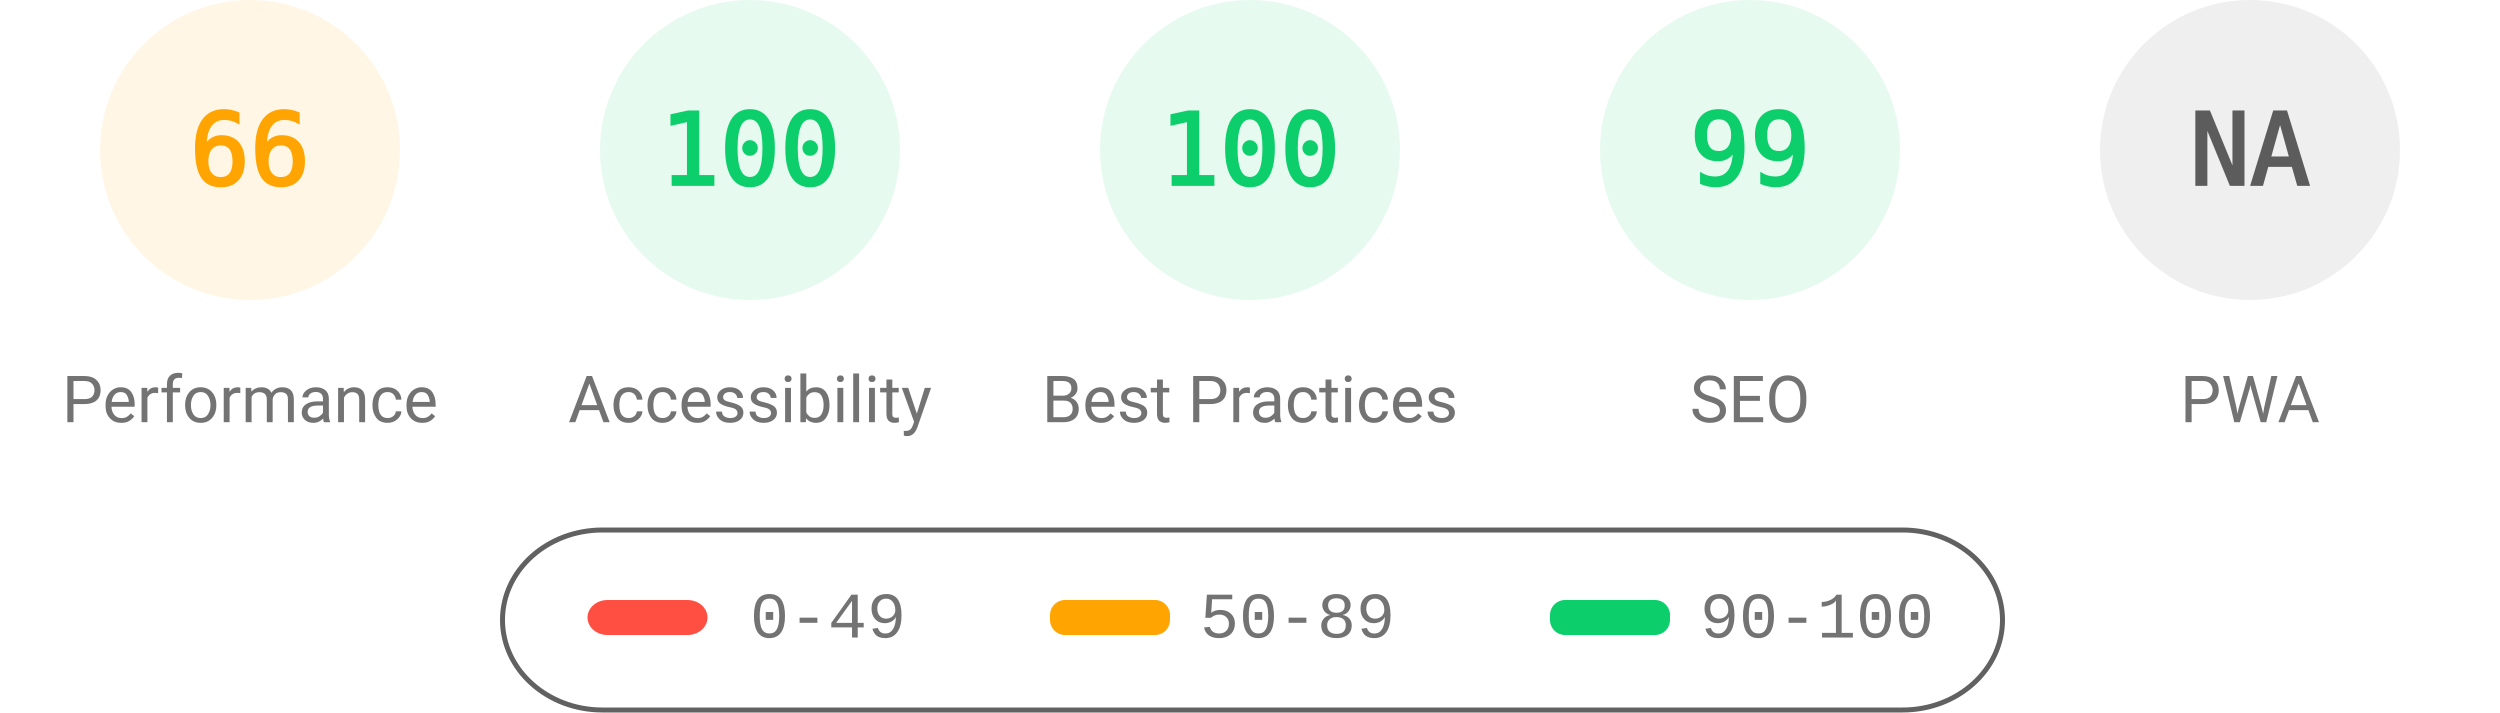
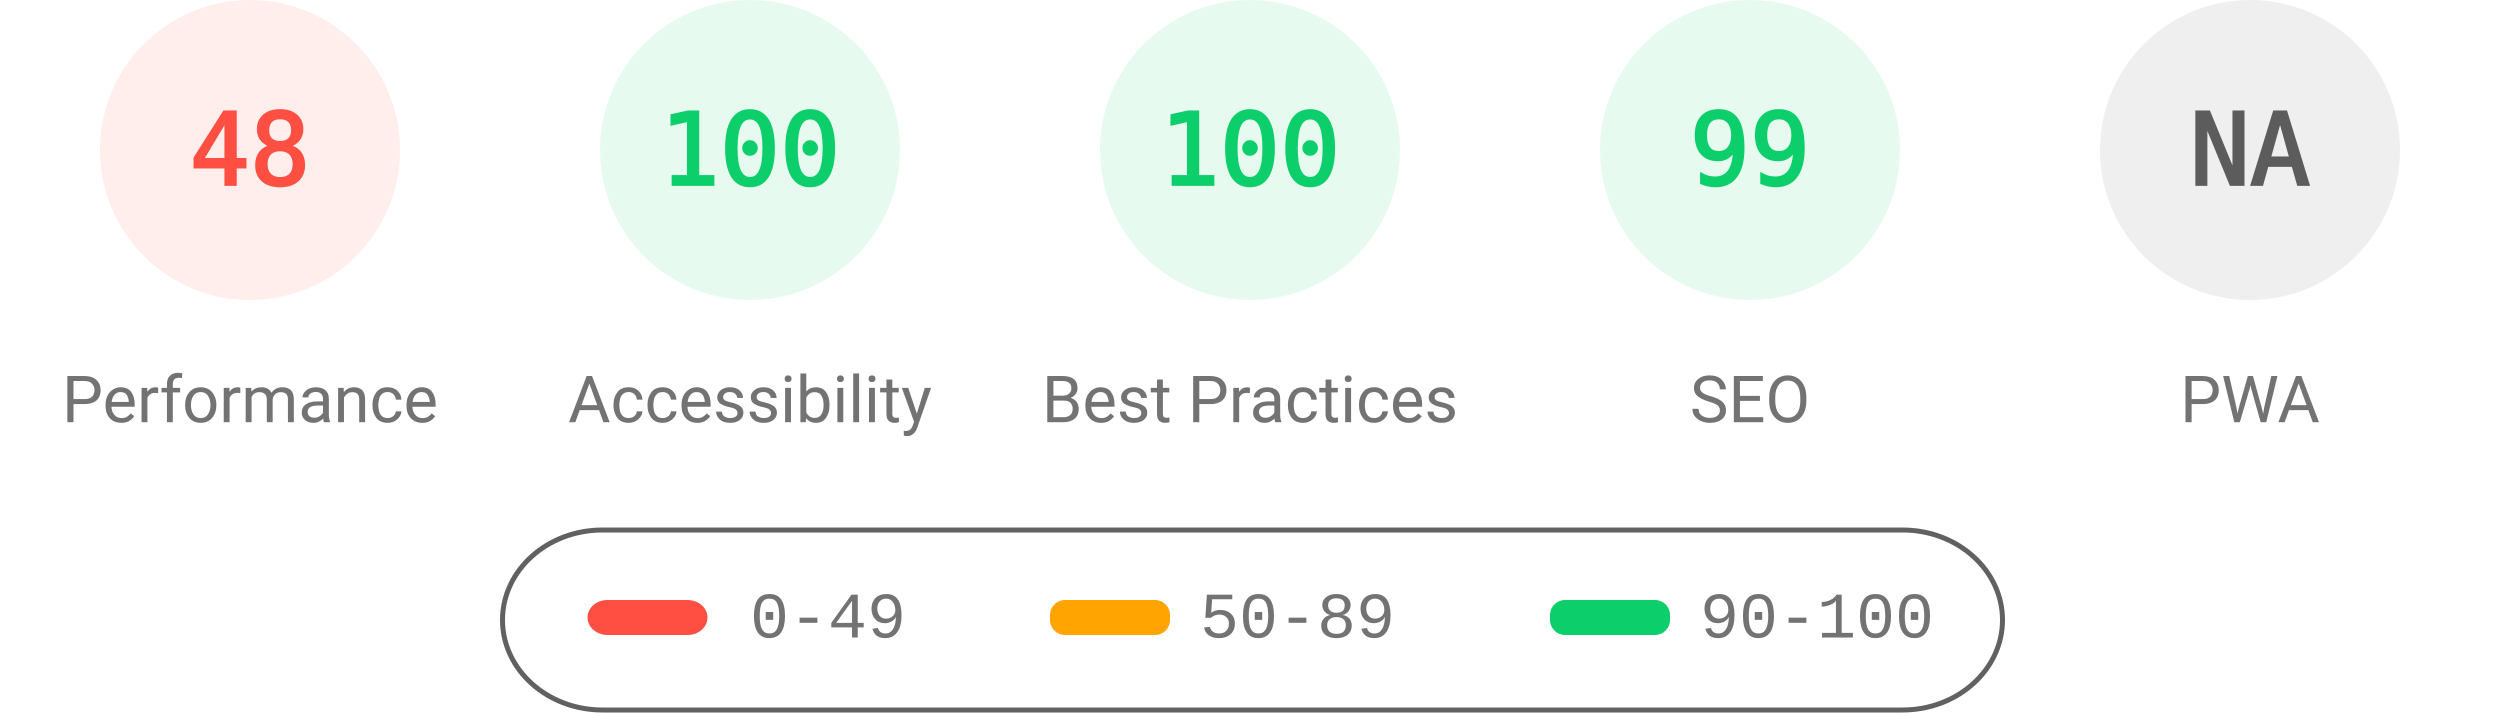
<svg xmlns="http://www.w3.org/2000/svg" fill="none" width="1000" height="285">
  <style>.gauge-base{opacity:.1}.gauge-arc{fill:none;animation-delay:250ms;stroke-linecap:round;transform:rotate(-90deg);transform-origin:100px 60px;animation:load-gauge 1s ease forwards}.guage-text{font-size:40px;font-family:monospace;text-align:center}.guage-red{color:#ff4e42;fill:#ff4e42;stroke:#ff4e42}.guage-orange{color:#ffa400;fill:#ffa400;stroke:#ffa400}.guage-green{color:#0cce6b;fill:#0cce6b;stroke:#0cce6b}.guage-undefined{color:#5c5c5c;fill:#5c5c5c;stroke:#5c5c5c}.guage-title{color:#737373;fill:#737373;stroke:none;font-size:26px;line-height:26px;font-family:Roboto,Halvetica,Arial,sans-serif}@keyframes load-gauge{from{stroke-dasharray:0 352.858}}</style>
-   <svg class="guage-div guage-perf guage-orange" viewBox="0 0 200 200" width="200" height="200">
+   <svg class="guage-div guage-perf guage-red" viewBox="0 0 200 200" width="200" height="200">
    <circle class="gauge-base" r="56" cx="100" cy="60" stroke-width="8" />
-     <circle class="gauge-arc guage-arc-1" r="56" cx="100" cy="60" stroke-width="8" style="stroke-dasharray:232.226,351.858" />
-     <text class="guage-text" x="100" y="60" alignment-baseline="central" dominant-baseline="central" text-anchor="middle">66</text>
+     <circle class="gauge-arc guage-arc-1" r="56" cx="100" cy="60" stroke-width="8" style="stroke-dasharray:168.892,351.858" />
+     <text class="guage-text" x="100" y="60" alignment-baseline="central" dominant-baseline="central" text-anchor="middle">48</text>
    <text class="guage-title" x="100" y="160" alignment-baseline="central" dominant-baseline="central" text-anchor="middle">Performance</text>
  </svg>
  <svg class="guage-div guage-acc guage-green" viewBox="0 0 200 200" width="200" height="200" x="200">
    <circle class="gauge-base" r="56" cx="100" cy="60" stroke-width="8" />
    <circle class="gauge-arc guage-arc-2" r="56" cx="100" cy="60" stroke-width="8" style="stroke-dasharray:351.858,351.858" />
    <text class="guage-text" x="100" y="60" alignment-baseline="central" dominant-baseline="central" text-anchor="middle">100</text>
    <text class="guage-title" x="100" y="160" alignment-baseline="central" dominant-baseline="central" text-anchor="middle">Accessibility</text>
  </svg>
  <svg class="guage-div guage-best guage-green" viewBox="0 0 200 200" width="200" height="200" x="400">
    <circle class="gauge-base" r="56" cx="100" cy="60" stroke-width="8" />
    <circle class="gauge-arc guage-arc-3" r="56" cx="100" cy="60" stroke-width="8" style="stroke-dasharray:351.858,351.858" />
    <text class="guage-text" x="100" y="60" alignment-baseline="central" dominant-baseline="central" text-anchor="middle">100</text>
    <text class="guage-title" x="100" y="160" alignment-baseline="central" dominant-baseline="central" text-anchor="middle">Best Practices</text>
  </svg>
  <svg class="guage-div guage-seo guage-green" viewBox="0 0 200 200" width="200" height="200" x="600">
    <circle class="gauge-base" r="56" cx="100" cy="60" stroke-width="8" />
    <circle class="gauge-arc guage-arc-4" r="56" cx="100" cy="60" stroke-width="8" style="stroke-dasharray:348.339,351.858" />
    <text class="guage-text" x="100" y="60" alignment-baseline="central" dominant-baseline="central" text-anchor="middle">99</text>
    <text class="guage-title" x="100" y="160" alignment-baseline="central" dominant-baseline="central" text-anchor="middle">SEO</text>
  </svg>
  <svg class="guage-div guage-pwa guage-undefined" viewBox="0 0 200 200" width="200" height="200" x="800">
    <circle class="gauge-base" r="56" cx="100" cy="60" stroke-width="8" />
    <circle class="gauge-arc guage-arc-4" r="56" cx="100" cy="60" stroke-width="8" style="stroke-dasharray:351.858,351.858" />
    <text class="guage-text" x="100" y="60" alignment-baseline="central" dominant-baseline="central" text-anchor="middle">NA</text>
    <text class="guage-title" x="100" y="160" alignment-baseline="central" dominant-baseline="central" text-anchor="middle">PWA</text>
  </svg>
  <svg width="604" height="76" x="200" y="210">
    <path fill="none" id="canvas_background" d="M-1-1h604v80H-1z" />
    <rect fill-opacity="0" stroke="#616161" stroke-width="2" rx="40" id="svg_2" height="72" width="600" y="2" x="1" fill="#000" />
    <rect stroke="#000" rx="8" id="svg_3" height="14" width="48" y="30" x="35" stroke-opacity="null" stroke-width="0" fill="#ff4e42" />
    <rect stroke="#000" rx="6" id="svg_4" height="14" width="48" y="30" x="220" stroke-opacity="null" stroke-width="0" fill="#ffa400" />
    <rect stroke="#000" rx="6" id="svg_5" height="14" width="48" y="30" x="420" stroke-opacity="null" stroke-width="0" fill="#0cce6b" />
    <text xml:space="preserve" text-anchor="start" font-family="'Courier New', Courier, monospace" font-size="26" id="svg_6" y="45" x="100" stroke-opacity="null" stroke-width="0" stroke="#000" fill="#737373">0-49</text>
    <text xml:space="preserve" text-anchor="start" font-family="'Courier New', Courier, monospace" font-size="26" id="svg_7" y="45" x="280" stroke-opacity="null" stroke-width="0" stroke="#000" fill="#737373">50-89</text>
    <text xml:space="preserve" text-anchor="start" font-family="'Courier New', Courier, monospace" font-size="26" id="svg_8" y="45" x="480" stroke-opacity="null" stroke-width="0" stroke="#000" fill="#737373">90-100</text>
  </svg>
</svg>
